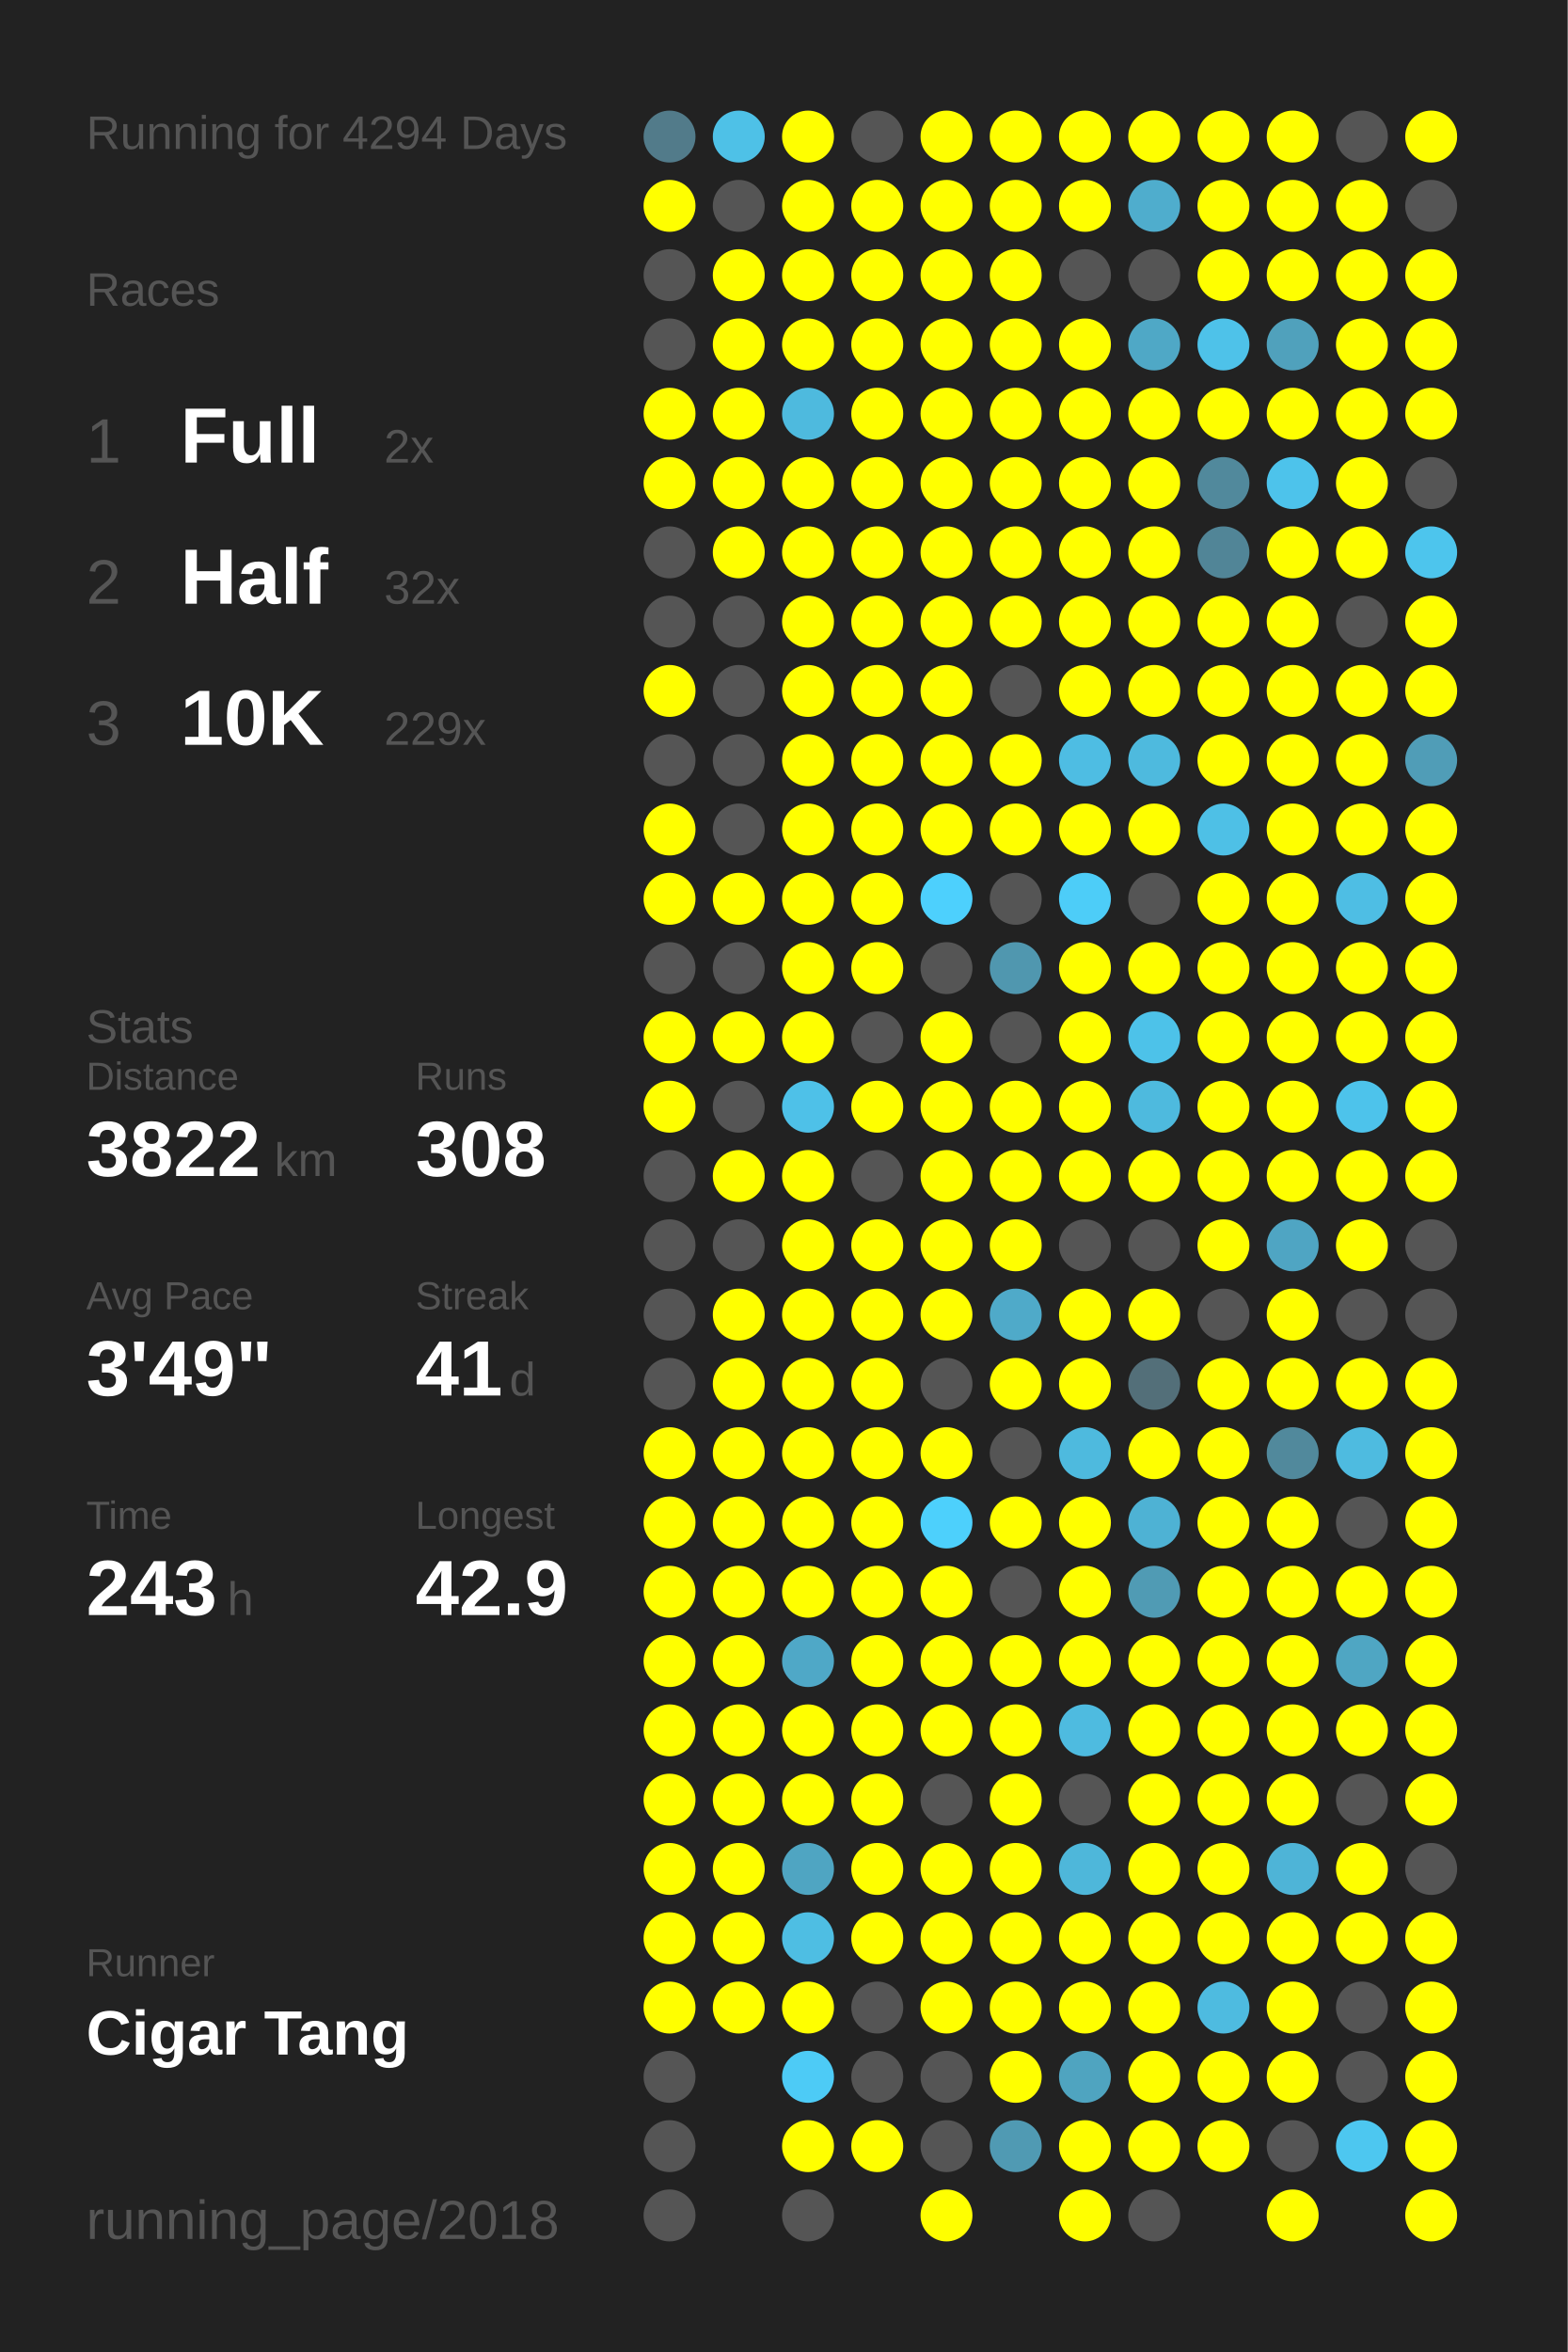
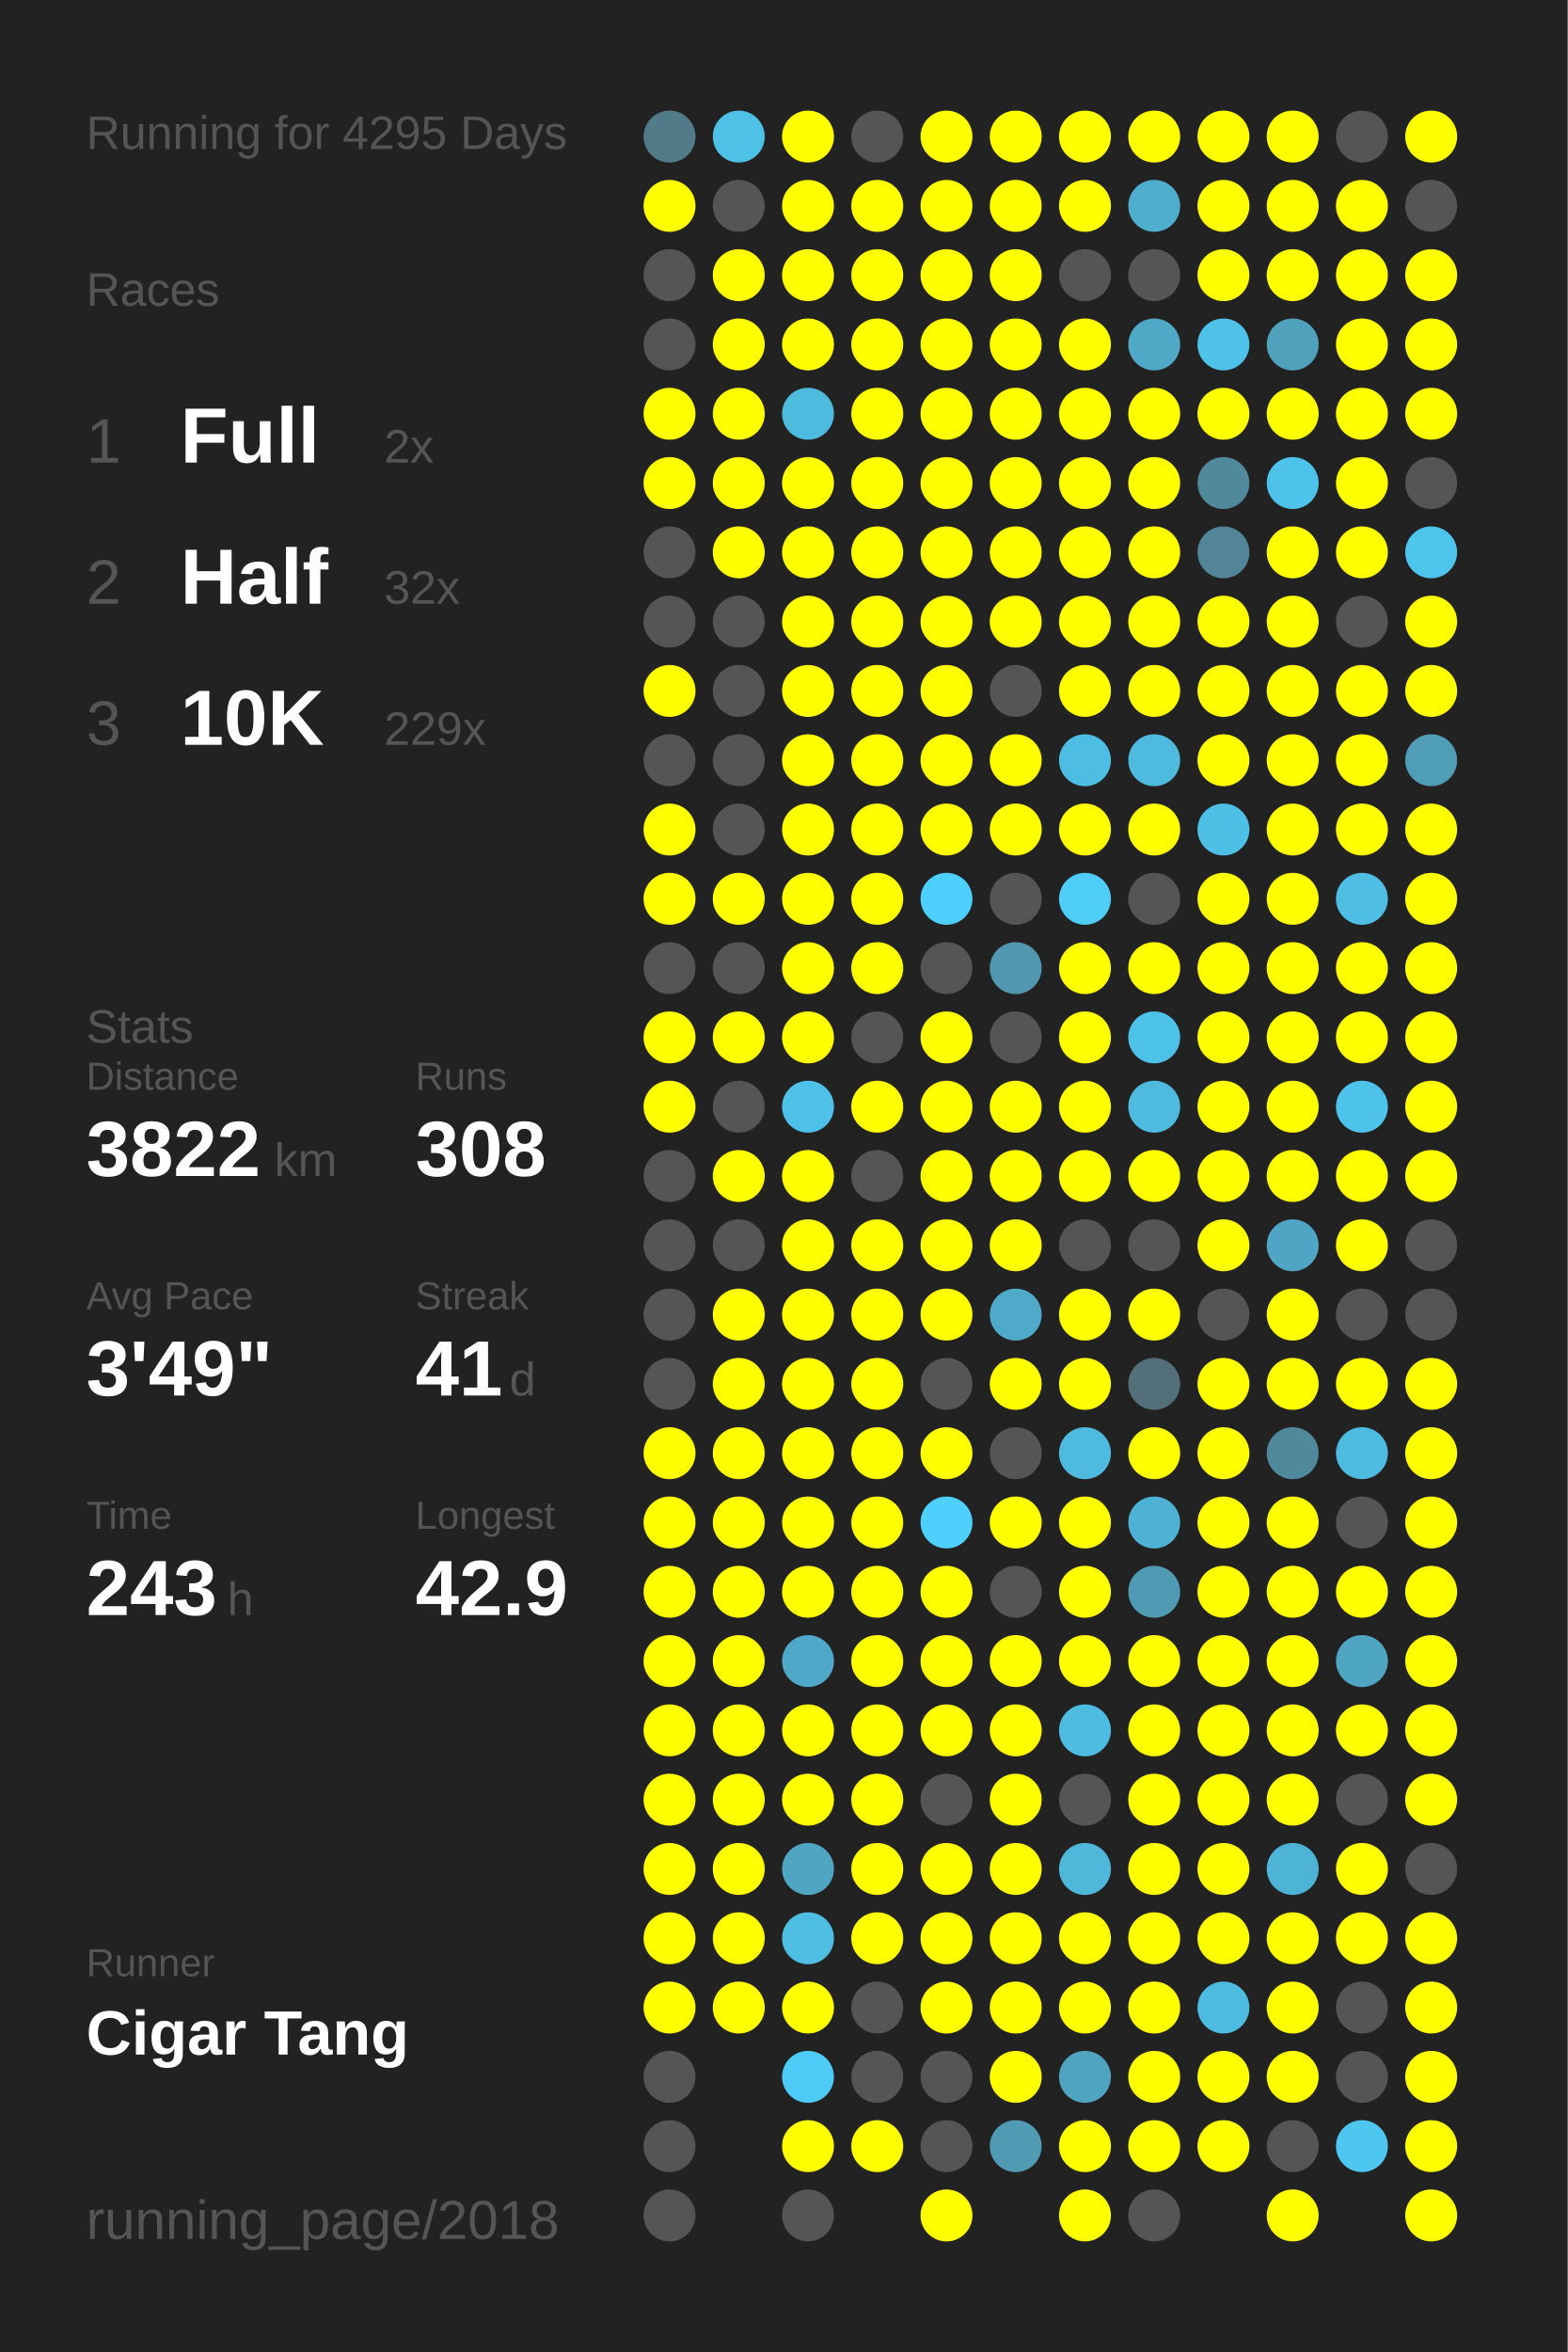
<svg xmlns="http://www.w3.org/2000/svg" baseProfile="full" height="300mm" version="1.1" viewBox="0,0,200,300" width="200mm">
  <defs />
  <rect fill="#222222" height="300" width="200" x="0" y="0" />
-   <text fill="#555555" style="font-size:6px; font-family:Arial;" x="11" y="19">Running for 4294 Days</text>
+   <text fill="#555555" style="font-size:6px; font-family:Arial;" x="11" y="19">Running for 4295 Days</text>
  <text fill="#555555" style="font-size:6px; font-family:Arial;" x="11" y="39">Races</text>
  <text fill="#555555" style="font-size:8px; font-family:Arial;" x="11" y="59">1</text>
  <text fill="#FFFFFF" style="font-size:10px; font-family:Arial; font-weight:bold;" x="23" y="59">Full</text>
  <text fill="#555555" style="font-size:6px; font-family:Arial;" x="49" y="59">2x</text>
  <text fill="#555555" style="font-size:8px; font-family:Arial;" x="11" y="77">2</text>
  <text fill="#FFFFFF" style="font-size:10px; font-family:Arial; font-weight:bold;" x="23" y="77">Half</text>
  <text fill="#555555" style="font-size:6px; font-family:Arial;" x="49" y="77">32x</text>
  <text fill="#555555" style="font-size:8px; font-family:Arial;" x="11" y="95">3</text>
  <text fill="#FFFFFF" style="font-size:10px; font-family:Arial; font-weight:bold;" x="23" y="95">10K</text>
  <text fill="#555555" style="font-size:6px; font-family:Arial;" x="49" y="95">229x</text>
  <text fill="#555555" style="font-size:6px; font-family:Arial;" x="11" y="133">Stats</text>
  <text fill="#555555" style="font-size:5px; font-family:Arial;" x="11" y="139">Distance</text>
  <text fill="#FFFFFF" style="font-size:10px; font-family:Arial; font-weight:bold;" x="11" y="150">3822</text>
  <text fill="#555555" style="font-size:6px; font-family:Arial;" x="35" y="150">km</text>
  <text fill="#555555" style="font-size:5px; font-family:Arial;" x="53" y="139">Runs</text>
  <text fill="#FFFFFF" style="font-size:10px; font-family:Arial; font-weight:bold;" x="53" y="150">308</text>
  <text fill="#555555" style="font-size:5px; font-family:Arial;" x="11" y="167">Avg Pace</text>
  <text fill="#FFFFFF" style="font-size:10px; font-family:Arial; font-weight:bold;" x="11" y="178">3'49"</text>
  <text fill="#555555" style="font-size:5px; font-family:Arial;" x="53" y="167">Streak</text>
  <text fill="#FFFFFF" style="font-size:10px; font-family:Arial; font-weight:bold;" x="53" y="178">41</text>
  <text fill="#555555" style="font-size:6px; font-family:Arial;" x="65" y="178">d</text>
  <text fill="#555555" style="font-size:5px; font-family:Arial;" x="11" y="195">Time</text>
  <text fill="#FFFFFF" style="font-size:10px; font-family:Arial; font-weight:bold;" x="11" y="206">243</text>
  <text fill="#555555" style="font-size:6px; font-family:Arial;" x="29" y="206">h</text>
  <text fill="#555555" style="font-size:5px; font-family:Arial;" x="53" y="195">Longest</text>
  <text fill="#FFFFFF" style="font-size:10px; font-family:Arial; font-weight:bold;" x="53" y="206">42.9</text>
  <text fill="#555555" style="font-size:5px; font-family:Arial;" x="11" y="252.065">Runner</text>
  <text fill="#FFFFFF" style="font-size:8px; font-family:Arial; font-weight:bold;" x="11" y="262.065">Cigar Tang</text>
  <text fill="#555555" style="font-size:7px; font-family:Arial;" x="11" y="285.581">running_page/2018</text>
  <circle cx="85.417" cy="17.419" fill="#527b8a" r="3.312" />
  <circle cx="85.417" cy="26.258" fill="#FFFF00" r="3.312" />
  <circle cx="85.417" cy="35.097" fill="#555555" r="3.312" />
  <circle cx="85.417" cy="43.935" fill="#555555" r="3.312" />
  <circle cx="85.417" cy="52.774" fill="#FFFF00" r="3.312" />
  <circle cx="85.417" cy="61.613" fill="#FFFF00" r="3.312" />
  <circle cx="85.417" cy="70.452" fill="#555555" r="3.312" />
  <circle cx="85.417" cy="79.29" fill="#555555" r="3.312" />
  <circle cx="85.417" cy="88.129" fill="#FFFF00" r="3.312" />
  <circle cx="85.417" cy="96.968" fill="#555555" r="3.312" />
  <circle cx="85.417" cy="105.806" fill="#FFFF00" r="3.312" />
  <circle cx="85.417" cy="114.645" fill="#FFFF00" r="3.312" />
  <circle cx="85.417" cy="123.484" fill="#555555" r="3.312" />
  <circle cx="85.417" cy="132.323" fill="#FFFF00" r="3.312" />
  <circle cx="85.417" cy="141.161" fill="#FFFF00" r="3.312" />
  <circle cx="85.417" cy="150" fill="#555555" r="3.312" />
  <circle cx="85.417" cy="158.839" fill="#555555" r="3.312" />
  <circle cx="85.417" cy="167.677" fill="#555555" r="3.312" />
  <circle cx="85.417" cy="176.516" fill="#555555" r="3.312" />
  <circle cx="85.417" cy="185.355" fill="#FFFF00" r="3.312" />
  <circle cx="85.417" cy="194.194" fill="#FFFF00" r="3.312" />
  <circle cx="85.417" cy="203.032" fill="#FFFF00" r="3.312" />
  <circle cx="85.417" cy="211.871" fill="#FFFF00" r="3.312" />
  <circle cx="85.417" cy="220.71" fill="#FFFF00" r="3.312" />
  <circle cx="85.417" cy="229.548" fill="#FFFF00" r="3.312" />
  <circle cx="85.417" cy="238.387" fill="#FFFF00" r="3.312" />
  <circle cx="85.417" cy="247.226" fill="#FFFF00" r="3.312" />
  <circle cx="85.417" cy="256.065" fill="#FFFF00" r="3.312" />
  <circle cx="85.417" cy="264.903" fill="#555555" r="3.312" />
  <circle cx="85.417" cy="273.742" fill="#555555" r="3.312" />
  <circle cx="85.417" cy="282.581" fill="#555555" r="3.312" />
  <circle cx="94.25" cy="17.419" fill="#4ec1e7" r="3.312" />
  <circle cx="94.25" cy="26.258" fill="#555555" r="3.312" />
  <circle cx="94.25" cy="35.097" fill="#FFFF00" r="3.312" />
  <circle cx="94.25" cy="43.935" fill="#FFFF00" r="3.312" />
  <circle cx="94.25" cy="52.774" fill="#FFFF00" r="3.312" />
  <circle cx="94.25" cy="61.613" fill="#FFFF00" r="3.312" />
  <circle cx="94.25" cy="70.452" fill="#FFFF00" r="3.312" />
  <circle cx="94.25" cy="79.29" fill="#555555" r="3.312" />
  <circle cx="94.25" cy="88.129" fill="#555555" r="3.312" />
  <circle cx="94.25" cy="96.968" fill="#555555" r="3.312" />
  <circle cx="94.25" cy="105.806" fill="#555555" r="3.312" />
  <circle cx="94.25" cy="114.645" fill="#FFFF00" r="3.312" />
  <circle cx="94.25" cy="123.484" fill="#555555" r="3.312" />
  <circle cx="94.25" cy="132.323" fill="#FFFF00" r="3.312" />
  <circle cx="94.25" cy="141.161" fill="#555555" r="3.312" />
  <circle cx="94.25" cy="150" fill="#FFFF00" r="3.312" />
  <circle cx="94.25" cy="158.839" fill="#555555" r="3.312" />
  <circle cx="94.25" cy="167.677" fill="#FFFF00" r="3.312" />
  <circle cx="94.25" cy="176.516" fill="#FFFF00" r="3.312" />
  <circle cx="94.25" cy="185.355" fill="#FFFF00" r="3.312" />
  <circle cx="94.25" cy="194.194" fill="#FFFF00" r="3.312" />
  <circle cx="94.25" cy="203.032" fill="#FFFF00" r="3.312" />
  <circle cx="94.25" cy="211.871" fill="#FFFF00" r="3.312" />
  <circle cx="94.25" cy="220.71" fill="#FFFF00" r="3.312" />
  <circle cx="94.25" cy="229.548" fill="#FFFF00" r="3.312" />
  <circle cx="94.25" cy="238.387" fill="#FFFF00" r="3.312" />
  <circle cx="94.25" cy="247.226" fill="#FFFF00" r="3.312" />
  <circle cx="94.25" cy="256.065" fill="#FFFF00" r="3.312" />
  <circle cx="103.083" cy="17.419" fill="#FFFF00" r="3.312" />
  <circle cx="103.083" cy="26.258" fill="#FFFF00" r="3.312" />
  <circle cx="103.083" cy="35.097" fill="#FFFF00" r="3.312" />
  <circle cx="103.083" cy="43.935" fill="#FFFF00" r="3.312" />
  <circle cx="103.083" cy="52.774" fill="#4ebade" r="3.312" />
  <circle cx="103.083" cy="61.613" fill="#FFFF00" r="3.312" />
  <circle cx="103.083" cy="70.452" fill="#FFFF00" r="3.312" />
  <circle cx="103.083" cy="79.29" fill="#FFFF00" r="3.312" />
  <circle cx="103.083" cy="88.129" fill="#FFFF00" r="3.312" />
  <circle cx="103.083" cy="96.968" fill="#FFFF00" r="3.312" />
  <circle cx="103.083" cy="105.806" fill="#FFFF00" r="3.312" />
  <circle cx="103.083" cy="114.645" fill="#FFFF00" r="3.312" />
  <circle cx="103.083" cy="123.484" fill="#FFFF00" r="3.312" />
  <circle cx="103.083" cy="132.323" fill="#FFFF00" r="3.312" />
  <circle cx="103.083" cy="141.161" fill="#4ec1e8" r="3.312" />
  <circle cx="103.083" cy="150" fill="#FFFF00" r="3.312" />
  <circle cx="103.083" cy="158.839" fill="#FFFF00" r="3.312" />
  <circle cx="103.083" cy="167.677" fill="#FFFF00" r="3.312" />
  <circle cx="103.083" cy="176.516" fill="#FFFF00" r="3.312" />
  <circle cx="103.083" cy="185.355" fill="#FFFF00" r="3.312" />
  <circle cx="103.083" cy="194.194" fill="#FFFF00" r="3.312" />
  <circle cx="103.083" cy="203.032" fill="#FFFF00" r="3.312" />
  <circle cx="103.083" cy="211.871" fill="#4fa8c7" r="3.312" />
  <circle cx="103.083" cy="220.71" fill="#FFFF00" r="3.312" />
  <circle cx="103.083" cy="229.548" fill="#FFFF00" r="3.312" />
  <circle cx="103.083" cy="238.387" fill="#4fa5c2" r="3.312" />
  <circle cx="103.083" cy="247.226" fill="#4ebee3" r="3.312" />
  <circle cx="103.083" cy="256.065" fill="#FFFF00" r="3.312" />
  <circle cx="103.083" cy="264.903" fill="#4dcbf6" r="3.312" />
  <circle cx="103.083" cy="273.742" fill="#FFFF00" r="3.312" />
  <circle cx="103.083" cy="282.581" fill="#555555" r="3.312" />
  <circle cx="111.917" cy="17.419" fill="#555555" r="3.312" />
  <circle cx="111.917" cy="26.258" fill="#FFFF00" r="3.312" />
  <circle cx="111.917" cy="35.097" fill="#FFFF00" r="3.312" />
  <circle cx="111.917" cy="43.935" fill="#FFFF00" r="3.312" />
  <circle cx="111.917" cy="52.774" fill="#FFFF00" r="3.312" />
  <circle cx="111.917" cy="61.613" fill="#FFFF00" r="3.312" />
  <circle cx="111.917" cy="70.452" fill="#FFFF00" r="3.312" />
  <circle cx="111.917" cy="79.29" fill="#FFFF00" r="3.312" />
  <circle cx="111.917" cy="88.129" fill="#FFFF00" r="3.312" />
  <circle cx="111.917" cy="96.968" fill="#FFFF00" r="3.312" />
  <circle cx="111.917" cy="105.806" fill="#FFFF00" r="3.312" />
  <circle cx="111.917" cy="114.645" fill="#FFFF00" r="3.312" />
  <circle cx="111.917" cy="123.484" fill="#FFFF00" r="3.312" />
  <circle cx="111.917" cy="132.323" fill="#555555" r="3.312" />
  <circle cx="111.917" cy="141.161" fill="#FFFF00" r="3.312" />
  <circle cx="111.917" cy="150" fill="#555555" r="3.312" />
  <circle cx="111.917" cy="158.839" fill="#FFFF00" r="3.312" />
  <circle cx="111.917" cy="167.677" fill="#FFFF00" r="3.312" />
  <circle cx="111.917" cy="176.516" fill="#FFFF00" r="3.312" />
  <circle cx="111.917" cy="185.355" fill="#FFFF00" r="3.312" />
  <circle cx="111.917" cy="194.194" fill="#FFFF00" r="3.312" />
  <circle cx="111.917" cy="203.032" fill="#FFFF00" r="3.312" />
  <circle cx="111.917" cy="211.871" fill="#FFFF00" r="3.312" />
  <circle cx="111.917" cy="220.71" fill="#FFFF00" r="3.312" />
  <circle cx="111.917" cy="229.548" fill="#FFFF00" r="3.312" />
  <circle cx="111.917" cy="238.387" fill="#FFFF00" r="3.312" />
  <circle cx="111.917" cy="247.226" fill="#FFFF00" r="3.312" />
  <circle cx="111.917" cy="256.065" fill="#555555" r="3.312" />
  <circle cx="111.917" cy="264.903" fill="#555555" r="3.312" />
  <circle cx="111.917" cy="273.742" fill="#FFFF00" r="3.312" />
  <circle cx="120.75" cy="17.419" fill="#FFFF00" r="3.312" />
  <circle cx="120.75" cy="26.258" fill="#FFFF00" r="3.312" />
  <circle cx="120.75" cy="35.097" fill="#FFFF00" r="3.312" />
  <circle cx="120.75" cy="43.935" fill="#FFFF00" r="3.312" />
  <circle cx="120.75" cy="52.774" fill="#FFFF00" r="3.312" />
  <circle cx="120.75" cy="61.613" fill="#FFFF00" r="3.312" />
  <circle cx="120.75" cy="70.452" fill="#FFFF00" r="3.312" />
  <circle cx="120.75" cy="79.29" fill="#FFFF00" r="3.312" />
  <circle cx="120.75" cy="88.129" fill="#FFFF00" r="3.312" />
  <circle cx="120.75" cy="96.968" fill="#FFFF00" r="3.312" />
  <circle cx="120.75" cy="105.806" fill="#FFFF00" r="3.312" />
  <circle cx="120.75" cy="114.645" fill="#4dd0fd" r="3.312" />
  <circle cx="120.75" cy="123.484" fill="#555555" r="3.312" />
  <circle cx="120.75" cy="132.323" fill="#FFFF00" r="3.312" />
  <circle cx="120.75" cy="141.161" fill="#FFFF00" r="3.312" />
  <circle cx="120.75" cy="150" fill="#FFFF00" r="3.312" />
  <circle cx="120.75" cy="158.839" fill="#FFFF00" r="3.312" />
  <circle cx="120.75" cy="167.677" fill="#FFFF00" r="3.312" />
  <circle cx="120.75" cy="176.516" fill="#555555" r="3.312" />
  <circle cx="120.75" cy="185.355" fill="#FFFF00" r="3.312" />
  <circle cx="120.75" cy="194.194" fill="#4dd0fc" r="3.312" />
  <circle cx="120.75" cy="203.032" fill="#FFFF00" r="3.312" />
  <circle cx="120.75" cy="211.871" fill="#FFFF00" r="3.312" />
  <circle cx="120.75" cy="220.71" fill="#FFFF00" r="3.312" />
  <circle cx="120.75" cy="229.548" fill="#555555" r="3.312" />
  <circle cx="120.75" cy="238.387" fill="#FFFF00" r="3.312" />
  <circle cx="120.75" cy="247.226" fill="#FFFF00" r="3.312" />
  <circle cx="120.75" cy="256.065" fill="#FFFF00" r="3.312" />
  <circle cx="120.75" cy="264.903" fill="#555555" r="3.312" />
  <circle cx="120.75" cy="273.742" fill="#555555" r="3.312" />
  <circle cx="120.75" cy="282.581" fill="#FFFF00" r="3.312" />
  <circle cx="129.583" cy="17.419" fill="#FFFF00" r="3.312" />
  <circle cx="129.583" cy="26.258" fill="#FFFF00" r="3.312" />
  <circle cx="129.583" cy="35.097" fill="#FFFF00" r="3.312" />
  <circle cx="129.583" cy="43.935" fill="#FFFF00" r="3.312" />
  <circle cx="129.583" cy="52.774" fill="#FFFF00" r="3.312" />
  <circle cx="129.583" cy="61.613" fill="#FFFF00" r="3.312" />
  <circle cx="129.583" cy="70.452" fill="#FFFF00" r="3.312" />
  <circle cx="129.583" cy="79.29" fill="#FFFF00" r="3.312" />
  <circle cx="129.583" cy="88.129" fill="#555555" r="3.312" />
  <circle cx="129.583" cy="96.968" fill="#FFFF00" r="3.312" />
  <circle cx="129.583" cy="105.806" fill="#FFFF00" r="3.312" />
  <circle cx="129.583" cy="114.645" fill="#555555" r="3.312" />
  <circle cx="129.583" cy="123.484" fill="#5097af" r="3.312" />
  <circle cx="129.583" cy="132.323" fill="#555555" r="3.312" />
  <circle cx="129.583" cy="141.161" fill="#FFFF00" r="3.312" />
  <circle cx="129.583" cy="150" fill="#FFFF00" r="3.312" />
  <circle cx="129.583" cy="158.839" fill="#FFFF00" r="3.312" />
  <circle cx="129.583" cy="167.677" fill="#4faac9" r="3.312" />
  <circle cx="129.583" cy="176.516" fill="#FFFF00" r="3.312" />
  <circle cx="129.583" cy="185.355" fill="#555555" r="3.312" />
  <circle cx="129.583" cy="194.194" fill="#FFFF00" r="3.312" />
  <circle cx="129.583" cy="203.032" fill="#555555" r="3.312" />
  <circle cx="129.583" cy="211.871" fill="#FFFF00" r="3.312" />
  <circle cx="129.583" cy="220.71" fill="#FFFF00" r="3.312" />
  <circle cx="129.583" cy="229.548" fill="#FFFF00" r="3.312" />
  <circle cx="129.583" cy="238.387" fill="#FFFF00" r="3.312" />
  <circle cx="129.583" cy="247.226" fill="#FFFF00" r="3.312" />
  <circle cx="129.583" cy="256.065" fill="#FFFF00" r="3.312" />
  <circle cx="129.583" cy="264.903" fill="#FFFF00" r="3.312" />
  <circle cx="129.583" cy="273.742" fill="#509ab3" r="3.312" />
  <circle cx="138.417" cy="17.419" fill="#FFFF00" r="3.312" />
  <circle cx="138.417" cy="26.258" fill="#FFFF00" r="3.312" />
  <circle cx="138.417" cy="35.097" fill="#555555" r="3.312" />
  <circle cx="138.417" cy="43.935" fill="#FFFF00" r="3.312" />
  <circle cx="138.417" cy="52.774" fill="#FFFF00" r="3.312" />
  <circle cx="138.417" cy="61.613" fill="#FFFF00" r="3.312" />
  <circle cx="138.417" cy="70.452" fill="#FFFF00" r="3.312" />
  <circle cx="138.417" cy="79.29" fill="#FFFF00" r="3.312" />
  <circle cx="138.417" cy="88.129" fill="#FFFF00" r="3.312" />
  <circle cx="138.417" cy="96.968" fill="#4ebde3" r="3.312" />
  <circle cx="138.417" cy="105.806" fill="#FFFF00" r="3.312" />
  <circle cx="138.417" cy="114.645" fill="#4dcdf8" r="3.312" />
  <circle cx="138.417" cy="123.484" fill="#FFFF00" r="3.312" />
  <circle cx="138.417" cy="132.323" fill="#FFFF00" r="3.312" />
  <circle cx="138.417" cy="141.161" fill="#FFFF00" r="3.312" />
  <circle cx="138.417" cy="150" fill="#FFFF00" r="3.312" />
  <circle cx="138.417" cy="158.839" fill="#555555" r="3.312" />
  <circle cx="138.417" cy="167.677" fill="#FFFF00" r="3.312" />
  <circle cx="138.417" cy="176.516" fill="#FFFF00" r="3.312" />
  <circle cx="138.417" cy="185.355" fill="#4ebade" r="3.312" />
  <circle cx="138.417" cy="194.194" fill="#FFFF00" r="3.312" />
  <circle cx="138.417" cy="203.032" fill="#FFFF00" r="3.312" />
  <circle cx="138.417" cy="211.871" fill="#FFFF00" r="3.312" />
  <circle cx="138.417" cy="220.71" fill="#4ebbe0" r="3.312" />
  <circle cx="138.417" cy="229.548" fill="#555555" r="3.312" />
  <circle cx="138.417" cy="238.387" fill="#4eb7da" r="3.312" />
  <circle cx="138.417" cy="247.226" fill="#FFFF00" r="3.312" />
  <circle cx="138.417" cy="256.065" fill="#FFFF00" r="3.312" />
  <circle cx="138.417" cy="264.903" fill="#4fa4c0" r="3.312" />
  <circle cx="138.417" cy="273.742" fill="#FFFF00" r="3.312" />
  <circle cx="138.417" cy="282.581" fill="#FFFF00" r="3.312" />
  <circle cx="147.25" cy="17.419" fill="#FFFF00" r="3.312" />
  <circle cx="147.25" cy="26.258" fill="#4fadcd" r="3.312" />
  <circle cx="147.25" cy="35.097" fill="#555555" r="3.312" />
  <circle cx="147.25" cy="43.935" fill="#4fa8c6" r="3.312" />
  <circle cx="147.25" cy="52.774" fill="#FFFF00" r="3.312" />
  <circle cx="147.25" cy="61.613" fill="#FFFF00" r="3.312" />
  <circle cx="147.25" cy="70.452" fill="#FFFF00" r="3.312" />
  <circle cx="147.25" cy="79.29" fill="#FFFF00" r="3.312" />
  <circle cx="147.25" cy="88.129" fill="#FFFF00" r="3.312" />
  <circle cx="147.25" cy="96.968" fill="#4ebade" r="3.312" />
  <circle cx="147.25" cy="105.806" fill="#FFFF00" r="3.312" />
  <circle cx="147.25" cy="114.645" fill="#555555" r="3.312" />
  <circle cx="147.25" cy="123.484" fill="#FFFF00" r="3.312" />
  <circle cx="147.25" cy="132.323" fill="#4dc2e9" r="3.312" />
  <circle cx="147.25" cy="141.161" fill="#4ebade" r="3.312" />
  <circle cx="147.25" cy="150" fill="#FFFF00" r="3.312" />
  <circle cx="147.25" cy="158.839" fill="#555555" r="3.312" />
  <circle cx="147.25" cy="167.677" fill="#FFFF00" r="3.312" />
  <circle cx="147.25" cy="176.516" fill="#536f79" r="3.312" />
  <circle cx="147.25" cy="185.355" fill="#FFFF00" r="3.312" />
  <circle cx="147.25" cy="194.194" fill="#4eb2d4" r="3.312" />
  <circle cx="147.25" cy="203.032" fill="#509bb4" r="3.312" />
  <circle cx="147.25" cy="211.871" fill="#FFFF00" r="3.312" />
  <circle cx="147.25" cy="220.71" fill="#FFFF00" r="3.312" />
  <circle cx="147.25" cy="229.548" fill="#FFFF00" r="3.312" />
  <circle cx="147.25" cy="238.387" fill="#FFFF00" r="3.312" />
  <circle cx="147.25" cy="247.226" fill="#FFFF00" r="3.312" />
  <circle cx="147.25" cy="256.065" fill="#FFFF00" r="3.312" />
  <circle cx="147.25" cy="264.903" fill="#FFFF00" r="3.312" />
  <circle cx="147.25" cy="273.742" fill="#FFFF00" r="3.312" />
  <circle cx="147.25" cy="282.581" fill="#555555" r="3.312" />
  <circle cx="156.083" cy="17.419" fill="#FFFF00" r="3.312" />
  <circle cx="156.083" cy="26.258" fill="#FFFF00" r="3.312" />
  <circle cx="156.083" cy="35.097" fill="#FFFF00" r="3.312" />
  <circle cx="156.083" cy="43.935" fill="#4ec2e9" r="3.312" />
  <circle cx="156.083" cy="52.774" fill="#FFFF00" r="3.312" />
  <circle cx="156.083" cy="61.613" fill="#51899c" r="3.312" />
  <circle cx="156.083" cy="70.452" fill="#518597" r="3.312" />
  <circle cx="156.083" cy="79.29" fill="#FFFF00" r="3.312" />
  <circle cx="156.083" cy="88.129" fill="#FFFF00" r="3.312" />
  <circle cx="156.083" cy="96.968" fill="#FFFF00" r="3.312" />
  <circle cx="156.083" cy="105.806" fill="#4ec0e6" r="3.312" />
  <circle cx="156.083" cy="114.645" fill="#FFFF00" r="3.312" />
  <circle cx="156.083" cy="123.484" fill="#FFFF00" r="3.312" />
  <circle cx="156.083" cy="132.323" fill="#FFFF00" r="3.312" />
  <circle cx="156.083" cy="141.161" fill="#FFFF00" r="3.312" />
  <circle cx="156.083" cy="150" fill="#FFFF00" r="3.312" />
  <circle cx="156.083" cy="158.839" fill="#FFFF00" r="3.312" />
  <circle cx="156.083" cy="167.677" fill="#555555" r="3.312" />
  <circle cx="156.083" cy="176.516" fill="#FFFF00" r="3.312" />
  <circle cx="156.083" cy="185.355" fill="#FFFF00" r="3.312" />
  <circle cx="156.083" cy="194.194" fill="#FFFF00" r="3.312" />
  <circle cx="156.083" cy="203.032" fill="#FFFF00" r="3.312" />
  <circle cx="156.083" cy="211.871" fill="#FFFF00" r="3.312" />
  <circle cx="156.083" cy="220.71" fill="#FFFF00" r="3.312" />
  <circle cx="156.083" cy="229.548" fill="#FFFF00" r="3.312" />
  <circle cx="156.083" cy="238.387" fill="#FFFF00" r="3.312" />
  <circle cx="156.083" cy="247.226" fill="#FFFF00" r="3.312" />
  <circle cx="156.083" cy="256.065" fill="#4ebbe0" r="3.312" />
  <circle cx="156.083" cy="264.903" fill="#FFFF00" r="3.312" />
  <circle cx="156.083" cy="273.742" fill="#FFFF00" r="3.312" />
  <circle cx="164.917" cy="17.419" fill="#FFFF00" r="3.312" />
  <circle cx="164.917" cy="26.258" fill="#FFFF00" r="3.312" />
  <circle cx="164.917" cy="35.097" fill="#FFFF00" r="3.312" />
  <circle cx="164.917" cy="43.935" fill="#50a1bc" r="3.312" />
  <circle cx="164.917" cy="52.774" fill="#FFFF00" r="3.312" />
  <circle cx="164.917" cy="61.613" fill="#4dc3eb" r="3.312" />
  <circle cx="164.917" cy="70.452" fill="#FFFF00" r="3.312" />
  <circle cx="164.917" cy="79.29" fill="#FFFF00" r="3.312" />
  <circle cx="164.917" cy="88.129" fill="#FFFF00" r="3.312" />
  <circle cx="164.917" cy="96.968" fill="#FFFF00" r="3.312" />
  <circle cx="164.917" cy="105.806" fill="#FFFF00" r="3.312" />
  <circle cx="164.917" cy="114.645" fill="#FFFF00" r="3.312" />
  <circle cx="164.917" cy="123.484" fill="#FFFF00" r="3.312" />
  <circle cx="164.917" cy="132.323" fill="#FFFF00" r="3.312" />
  <circle cx="164.917" cy="141.161" fill="#FFFF00" r="3.312" />
  <circle cx="164.917" cy="150" fill="#FFFF00" r="3.312" />
  <circle cx="164.917" cy="158.839" fill="#4fa5c3" r="3.312" />
  <circle cx="164.917" cy="167.677" fill="#FFFF00" r="3.312" />
  <circle cx="164.917" cy="176.516" fill="#FFFF00" r="3.312" />
  <circle cx="164.917" cy="185.355" fill="#51899c" r="3.312" />
  <circle cx="164.917" cy="194.194" fill="#FFFF00" r="3.312" />
  <circle cx="164.917" cy="203.032" fill="#FFFF00" r="3.312" />
  <circle cx="164.917" cy="211.871" fill="#FFFF00" r="3.312" />
  <circle cx="164.917" cy="220.71" fill="#FFFF00" r="3.312" />
  <circle cx="164.917" cy="229.548" fill="#FFFF00" r="3.312" />
  <circle cx="164.917" cy="238.387" fill="#4eb4d7" r="3.312" />
  <circle cx="164.917" cy="247.226" fill="#FFFF00" r="3.312" />
  <circle cx="164.917" cy="256.065" fill="#FFFF00" r="3.312" />
  <circle cx="164.917" cy="264.903" fill="#FFFF00" r="3.312" />
  <circle cx="164.917" cy="273.742" fill="#555555" r="3.312" />
  <circle cx="164.917" cy="282.581" fill="#FFFF00" r="3.312" />
  <circle cx="173.75" cy="17.419" fill="#555555" r="3.312" />
  <circle cx="173.75" cy="26.258" fill="#FFFF00" r="3.312" />
  <circle cx="173.75" cy="35.097" fill="#FFFF00" r="3.312" />
  <circle cx="173.75" cy="43.935" fill="#FFFF00" r="3.312" />
  <circle cx="173.75" cy="52.774" fill="#FFFF00" r="3.312" />
  <circle cx="173.75" cy="61.613" fill="#FFFF00" r="3.312" />
  <circle cx="173.75" cy="70.452" fill="#FFFF00" r="3.312" />
  <circle cx="173.75" cy="79.29" fill="#555555" r="3.312" />
  <circle cx="173.75" cy="88.129" fill="#FFFF00" r="3.312" />
  <circle cx="173.75" cy="96.968" fill="#FFFF00" r="3.312" />
  <circle cx="173.75" cy="105.806" fill="#FFFF00" r="3.312" />
  <circle cx="173.75" cy="114.645" fill="#4ebee4" r="3.312" />
  <circle cx="173.75" cy="123.484" fill="#FFFF00" r="3.312" />
  <circle cx="173.75" cy="132.323" fill="#FFFF00" r="3.312" />
  <circle cx="173.75" cy="141.161" fill="#4dc3eb" r="3.312" />
  <circle cx="173.75" cy="150" fill="#FFFF00" r="3.312" />
  <circle cx="173.75" cy="158.839" fill="#FFFF00" r="3.312" />
  <circle cx="173.75" cy="167.677" fill="#555555" r="3.312" />
  <circle cx="173.75" cy="176.516" fill="#FFFF00" r="3.312" />
  <circle cx="173.75" cy="185.355" fill="#4ebbe0" r="3.312" />
  <circle cx="173.75" cy="194.194" fill="#555555" r="3.312" />
  <circle cx="173.75" cy="203.032" fill="#FFFF00" r="3.312" />
  <circle cx="173.75" cy="211.871" fill="#4fa6c3" r="3.312" />
  <circle cx="173.75" cy="220.71" fill="#FFFF00" r="3.312" />
  <circle cx="173.75" cy="229.548" fill="#555555" r="3.312" />
  <circle cx="173.75" cy="238.387" fill="#FFFF00" r="3.312" />
  <circle cx="173.75" cy="247.226" fill="#FFFF00" r="3.312" />
  <circle cx="173.75" cy="256.065" fill="#555555" r="3.312" />
  <circle cx="173.75" cy="264.903" fill="#555555" r="3.312" />
  <circle cx="173.75" cy="273.742" fill="#4dc7f0" r="3.312" />
  <circle cx="182.583" cy="17.419" fill="#FFFF00" r="3.312" />
  <circle cx="182.583" cy="26.258" fill="#555555" r="3.312" />
  <circle cx="182.583" cy="35.097" fill="#FFFF00" r="3.312" />
  <circle cx="182.583" cy="43.935" fill="#FFFF00" r="3.312" />
  <circle cx="182.583" cy="52.774" fill="#FFFF00" r="3.312" />
  <circle cx="182.583" cy="61.613" fill="#555555" r="3.312" />
  <circle cx="182.583" cy="70.452" fill="#4dc5ed" r="3.312" />
  <circle cx="182.583" cy="79.29" fill="#FFFF00" r="3.312" />
  <circle cx="182.583" cy="88.129" fill="#FFFF00" r="3.312" />
  <circle cx="182.583" cy="96.968" fill="#509db7" r="3.312" />
  <circle cx="182.583" cy="105.806" fill="#FFFF00" r="3.312" />
  <circle cx="182.583" cy="114.645" fill="#FFFF00" r="3.312" />
  <circle cx="182.583" cy="123.484" fill="#FFFF00" r="3.312" />
  <circle cx="182.583" cy="132.323" fill="#FFFF00" r="3.312" />
  <circle cx="182.583" cy="141.161" fill="#FFFF00" r="3.312" />
  <circle cx="182.583" cy="150" fill="#FFFF00" r="3.312" />
  <circle cx="182.583" cy="158.839" fill="#555555" r="3.312" />
  <circle cx="182.583" cy="167.677" fill="#555555" r="3.312" />
  <circle cx="182.583" cy="176.516" fill="#FFFF00" r="3.312" />
  <circle cx="182.583" cy="185.355" fill="#FFFF00" r="3.312" />
  <circle cx="182.583" cy="194.194" fill="#FFFF00" r="3.312" />
  <circle cx="182.583" cy="203.032" fill="#FFFF00" r="3.312" />
  <circle cx="182.583" cy="211.871" fill="#FFFF00" r="3.312" />
  <circle cx="182.583" cy="220.71" fill="#FFFF00" r="3.312" />
  <circle cx="182.583" cy="229.548" fill="#FFFF00" r="3.312" />
  <circle cx="182.583" cy="238.387" fill="#555555" r="3.312" />
  <circle cx="182.583" cy="247.226" fill="#FFFF00" r="3.312" />
  <circle cx="182.583" cy="256.065" fill="#FFFF00" r="3.312" />
  <circle cx="182.583" cy="264.903" fill="#FFFF00" r="3.312" />
  <circle cx="182.583" cy="273.742" fill="#FFFF00" r="3.312" />
  <circle cx="182.583" cy="282.581" fill="#FFFF00" r="3.312" />
</svg>
